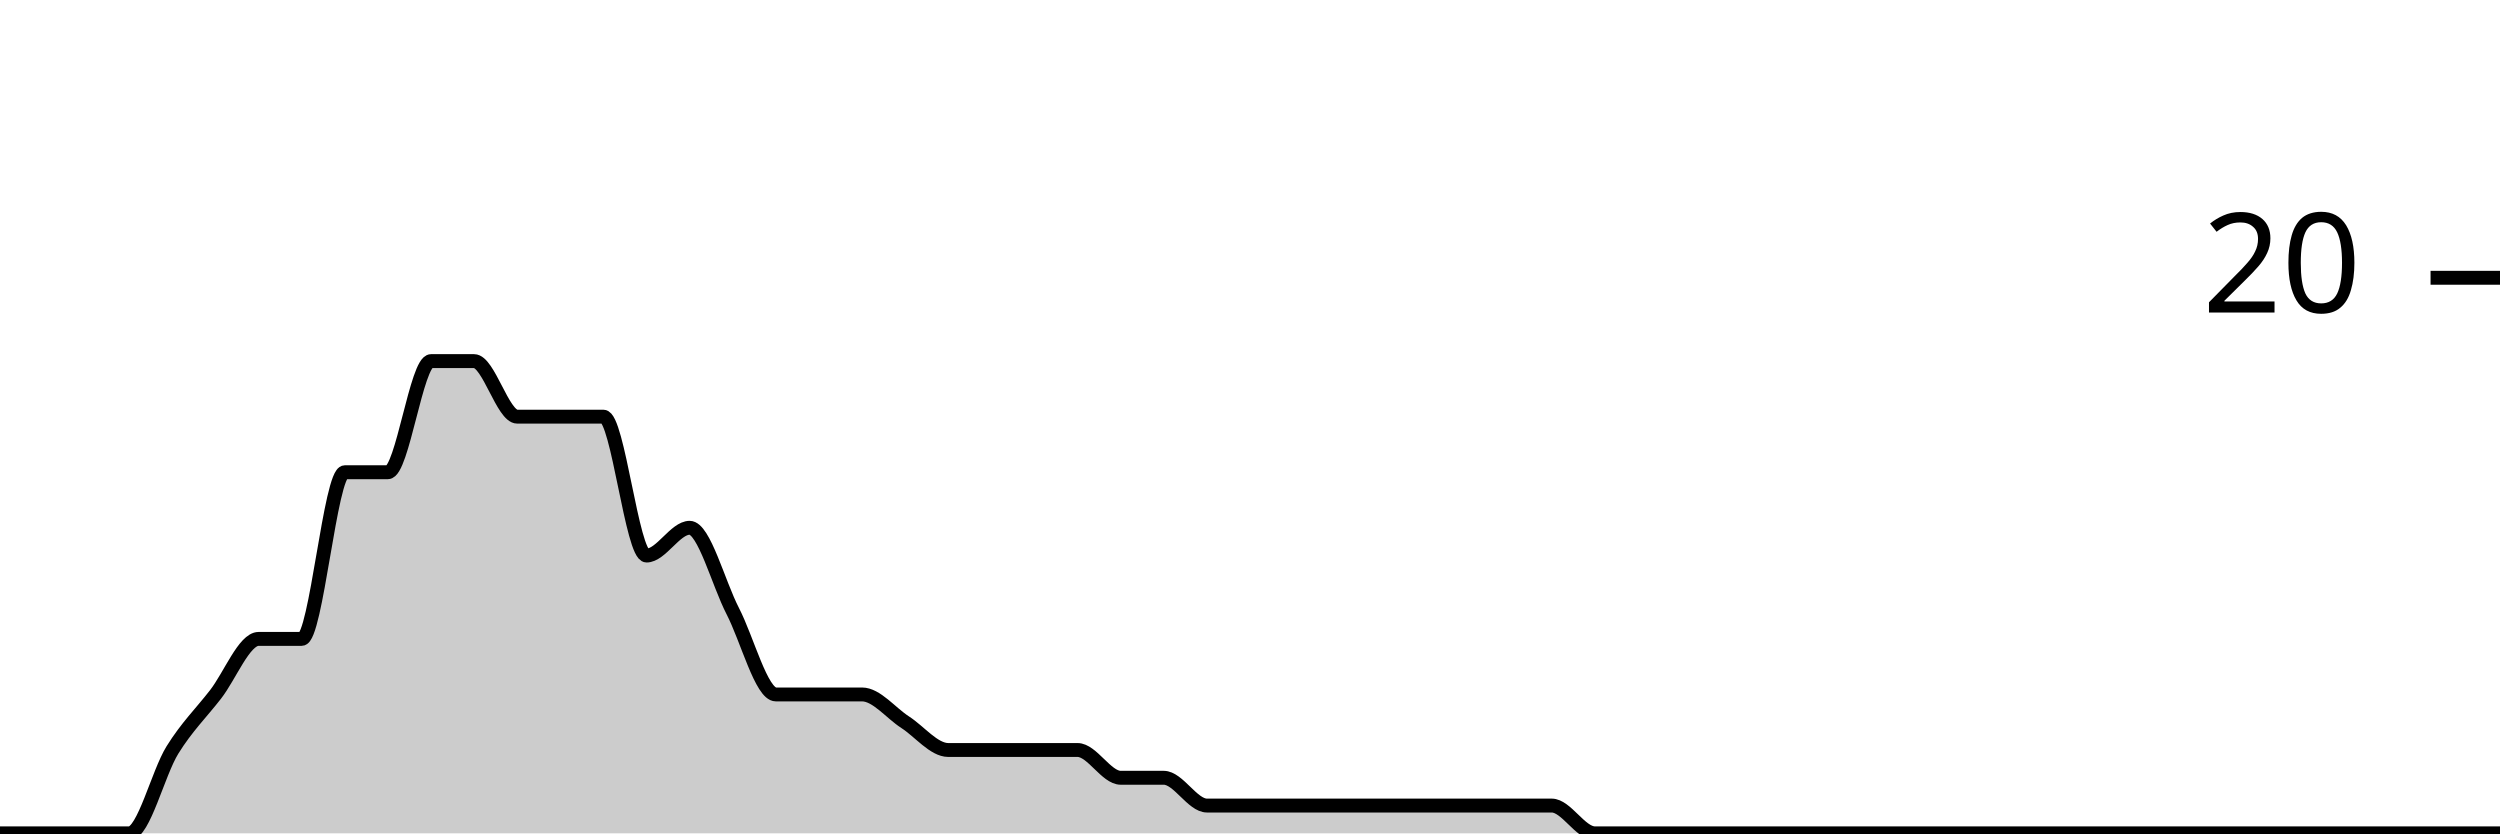
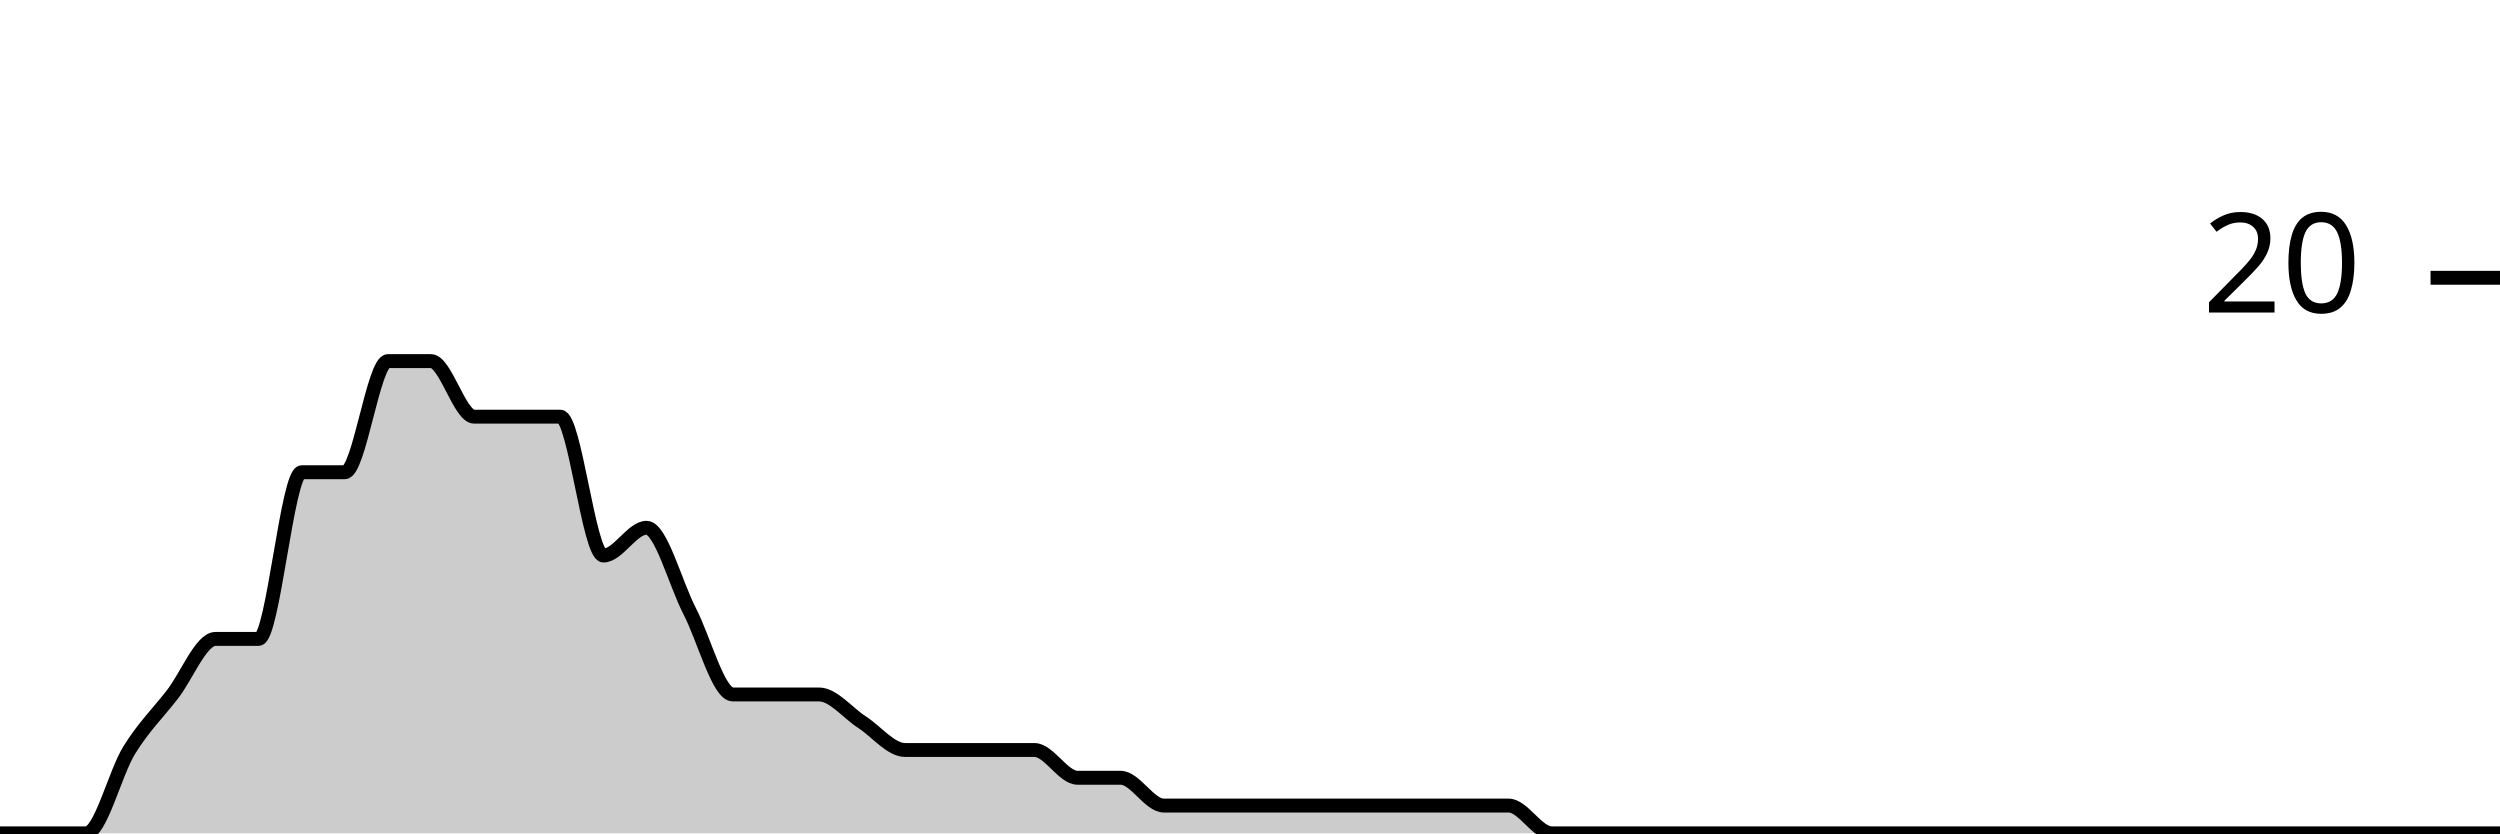
<svg xmlns="http://www.w3.org/2000/svg" viewBox="0 0 180 60">
  <g transform="translate(0,20)">
-     <path class="area" fill="rgba(0, 0, 0, 0.2)" d="M0,40C1.034,40,2.069,40,3.103,40C4.138,40,5.172,40,6.207,40C7.241,40,8.276,40,9.31,40C10.345,40,11.379,35.667,12.414,34C13.448,32.333,14.483,31.333,15.517,30C16.552,28.667,17.586,26,18.621,26C19.655,26,20.69,26,21.724,26C22.759,26,23.793,14,24.828,14C25.862,14,26.897,14,27.931,14C28.966,14,30,6,31.034,6C32.069,6,33.103,6,34.138,6C35.172,6,36.207,10,37.241,10C38.276,10,39.31,10,40.345,10C41.379,10,42.414,10,43.448,10C44.483,10,45.517,20,46.552,20C47.586,20,48.621,18,49.655,18C50.69,18,51.724,22,52.759,24C53.793,26,54.828,30,55.862,30C56.897,30,57.931,30,58.966,30C60,30,61.034,30,62.069,30C63.103,30,64.138,31.333,65.172,32C66.207,32.667,67.241,34,68.276,34C69.31,34,70.345,34,71.379,34C72.414,34,73.448,34,74.483,34C75.517,34,76.552,34,77.586,34C78.621,34,79.655,36,80.69,36C81.724,36,82.759,36,83.793,36C84.828,36,85.862,38,86.897,38C87.931,38,88.966,38,90,38C91.034,38,92.069,38,93.103,38C94.138,38,95.172,38,96.207,38C97.241,38,98.276,38,99.31,38C100.345,38,101.379,38,102.414,38C103.448,38,104.483,38,105.517,38C106.552,38,107.586,38,108.621,38C109.655,38,110.69,38,111.724,38C112.759,38,113.793,40,114.828,40C115.862,40,116.897,40,117.931,40C118.966,40,120,40,121.034,40C122.069,40,123.103,40,124.138,40C125.172,40,126.207,40,127.241,40C128.276,40,129.31,40,130.345,40C131.379,40,132.414,40,133.448,40C134.483,40,135.517,40,136.552,40C137.586,40,138.621,40,139.655,40C140.69,40,141.724,40,142.759,40C143.793,40,144.828,40,145.862,40C146.897,40,147.931,40,148.966,40C150,40,151.034,40,152.069,40C153.103,40,154.138,40,155.172,40C156.207,40,157.241,40,158.276,40C159.31,40,160.345,40,161.379,40C162.414,40,163.448,40,164.483,40C165.517,40,166.552,40,167.586,40C168.621,40,169.655,40,170.69,40C171.724,40,172.759,40,173.793,40C174.828,40,175.862,40,176.897,40C177.931,40,178.966,40,180,40L180,40C178.966,40,177.931,40,176.897,40C175.862,40,174.828,40,173.793,40C172.759,40,171.724,40,170.69,40C169.655,40,168.621,40,167.586,40C166.552,40,165.517,40,164.483,40C163.448,40,162.414,40,161.379,40C160.345,40,159.31,40,158.276,40C157.241,40,156.207,40,155.172,40C154.138,40,153.103,40,152.069,40C151.034,40,150,40,148.966,40C147.931,40,146.897,40,145.862,40C144.828,40,143.793,40,142.759,40C141.724,40,140.69,40,139.655,40C138.621,40,137.586,40,136.552,40C135.517,40,134.483,40,133.448,40C132.414,40,131.379,40,130.345,40C129.31,40,128.276,40,127.241,40C126.207,40,125.172,40,124.138,40C123.103,40,122.069,40,121.034,40C120,40,118.966,40,117.931,40C116.897,40,115.862,40,114.828,40C113.793,40,112.759,40,111.724,40C110.69,40,109.655,40,108.621,40C107.586,40,106.552,40,105.517,40C104.483,40,103.448,40,102.414,40C101.379,40,100.345,40,99.31,40C98.276,40,97.241,40,96.207,40C95.172,40,94.138,40,93.103,40C92.069,40,91.034,40,90,40C88.966,40,87.931,40,86.897,40C85.862,40,84.828,40,83.793,40C82.759,40,81.724,40,80.69,40C79.655,40,78.621,40,77.586,40C76.552,40,75.517,40,74.483,40C73.448,40,72.414,40,71.379,40C70.345,40,69.31,40,68.276,40C67.241,40,66.207,40,65.172,40C64.138,40,63.103,40,62.069,40C61.034,40,60,40,58.966,40C57.931,40,56.897,40,55.862,40C54.828,40,53.793,40,52.759,40C51.724,40,50.69,40,49.655,40C48.621,40,47.586,40,46.552,40C45.517,40,44.483,40,43.448,40C42.414,40,41.379,40,40.345,40C39.31,40,38.276,40,37.241,40C36.207,40,35.172,40,34.138,40C33.103,40,32.069,40,31.034,40C30,40,28.966,40,27.931,40C26.897,40,25.862,40,24.828,40C23.793,40,22.759,40,21.724,40C20.69,40,19.655,40,18.621,40C17.586,40,16.552,40,15.517,40C14.483,40,13.448,40,12.414,40C11.379,40,10.345,40,9.31,40C8.276,40,7.241,40,6.207,40C5.172,40,4.138,40,3.103,40C2.069,40,1.034,40,0,40Z" />
-     <path class="line" stroke="black" fill="none" d="M0,40C1.034,40,2.069,40,3.103,40C4.138,40,5.172,40,6.207,40C7.241,40,8.276,40,9.31,40C10.345,40,11.379,35.667,12.414,34C13.448,32.333,14.483,31.333,15.517,30C16.552,28.667,17.586,26,18.621,26C19.655,26,20.69,26,21.724,26C22.759,26,23.793,14,24.828,14C25.862,14,26.897,14,27.931,14C28.966,14,30,6,31.034,6C32.069,6,33.103,6,34.138,6C35.172,6,36.207,10,37.241,10C38.276,10,39.31,10,40.345,10C41.379,10,42.414,10,43.448,10C44.483,10,45.517,20,46.552,20C47.586,20,48.621,18,49.655,18C50.69,18,51.724,22,52.759,24C53.793,26,54.828,30,55.862,30C56.897,30,57.931,30,58.966,30C60,30,61.034,30,62.069,30C63.103,30,64.138,31.333,65.172,32C66.207,32.667,67.241,34,68.276,34C69.31,34,70.345,34,71.379,34C72.414,34,73.448,34,74.483,34C75.517,34,76.552,34,77.586,34C78.621,34,79.655,36,80.69,36C81.724,36,82.759,36,83.793,36C84.828,36,85.862,38,86.897,38C87.931,38,88.966,38,90,38C91.034,38,92.069,38,93.103,38C94.138,38,95.172,38,96.207,38C97.241,38,98.276,38,99.31,38C100.345,38,101.379,38,102.414,38C103.448,38,104.483,38,105.517,38C106.552,38,107.586,38,108.621,38C109.655,38,110.69,38,111.724,38C112.759,38,113.793,40,114.828,40C115.862,40,116.897,40,117.931,40C118.966,40,120,40,121.034,40C122.069,40,123.103,40,124.138,40C125.172,40,126.207,40,127.241,40C128.276,40,129.31,40,130.345,40C131.379,40,132.414,40,133.448,40C134.483,40,135.517,40,136.552,40C137.586,40,138.621,40,139.655,40C140.69,40,141.724,40,142.759,40C143.793,40,144.828,40,145.862,40C146.897,40,147.931,40,148.966,40C150,40,151.034,40,152.069,40C153.103,40,154.138,40,155.172,40C156.207,40,157.241,40,158.276,40C159.31,40,160.345,40,161.379,40C162.414,40,163.448,40,164.483,40C165.517,40,166.552,40,167.586,40C168.621,40,169.655,40,170.69,40C171.724,40,172.759,40,173.793,40C174.828,40,175.862,40,176.897,40C177.931,40,178.966,40,180,40" />
+     <path class="area" fill="rgba(0, 0, 0, 0.2)" d="M0,40C1.034,40,2.069,40,3.103,40C4.138,40,5.172,40,6.207,40C7.241,40,8.276,35.667,9.31,34C10.345,32.333,11.379,31.333,12.414,30C13.448,28.667,14.483,26,15.517,26C16.552,26,17.586,26,18.621,26C19.655,26,20.69,14,21.724,14C22.759,14,23.793,14,24.828,14C25.862,14,26.897,6,27.931,6C28.966,6,30,6,31.034,6C32.069,6,33.103,10,34.138,10C35.172,10,36.207,10,37.241,10C38.276,10,39.31,10,40.345,10C41.379,10,42.414,20,43.448,20C44.483,20,45.517,18,46.552,18C47.586,18,48.621,22,49.655,24C50.69,26,51.724,30,52.759,30C53.793,30,54.828,30,55.862,30C56.897,30,57.931,30,58.966,30C60,30,61.034,31.333,62.069,32C63.103,32.667,64.138,34,65.172,34C66.207,34,67.241,34,68.276,34C69.31,34,70.345,34,71.379,34C72.414,34,73.448,34,74.483,34C75.517,34,76.552,36,77.586,36C78.621,36,79.655,36,80.69,36C81.724,36,82.759,38,83.793,38C84.828,38,85.862,38,86.897,38C87.931,38,88.966,38,90,38C91.034,38,92.069,38,93.103,38C94.138,38,95.172,38,96.207,38C97.241,38,98.276,38,99.31,38C100.345,38,101.379,38,102.414,38C103.448,38,104.483,38,105.517,38C106.552,38,107.586,38,108.621,38C109.655,38,110.69,40,111.724,40C112.759,40,113.793,40,114.828,40C115.862,40,116.897,40,117.931,40C118.966,40,120,40,121.034,40C122.069,40,123.103,40,124.138,40C125.172,40,126.207,40,127.241,40C128.276,40,129.31,40,130.345,40C131.379,40,132.414,40,133.448,40C134.483,40,135.517,40,136.552,40C137.586,40,138.621,40,139.655,40C140.69,40,141.724,40,142.759,40C143.793,40,144.828,40,145.862,40C146.897,40,147.931,40,148.966,40C150,40,151.034,40,152.069,40C153.103,40,154.138,40,155.172,40C156.207,40,157.241,40,158.276,40C159.31,40,160.345,40,161.379,40C162.414,40,163.448,40,164.483,40C165.517,40,166.552,40,167.586,40C168.621,40,169.655,40,170.69,40C171.724,40,172.759,40,173.793,40C174.828,40,175.862,40,176.897,40C177.931,40,178.966,40,180,40L180,40C178.966,40,177.931,40,176.897,40C175.862,40,174.828,40,173.793,40C172.759,40,171.724,40,170.69,40C169.655,40,168.621,40,167.586,40C166.552,40,165.517,40,164.483,40C163.448,40,162.414,40,161.379,40C160.345,40,159.31,40,158.276,40C157.241,40,156.207,40,155.172,40C154.138,40,153.103,40,152.069,40C151.034,40,150,40,148.966,40C147.931,40,146.897,40,145.862,40C144.828,40,143.793,40,142.759,40C141.724,40,140.69,40,139.655,40C138.621,40,137.586,40,136.552,40C135.517,40,134.483,40,133.448,40C132.414,40,131.379,40,130.345,40C129.31,40,128.276,40,127.241,40C126.207,40,125.172,40,124.138,40C123.103,40,122.069,40,121.034,40C120,40,118.966,40,117.931,40C116.897,40,115.862,40,114.828,40C113.793,40,112.759,40,111.724,40C110.69,40,109.655,40,108.621,40C107.586,40,106.552,40,105.517,40C104.483,40,103.448,40,102.414,40C101.379,40,100.345,40,99.31,40C98.276,40,97.241,40,96.207,40C95.172,40,94.138,40,93.103,40C92.069,40,91.034,40,90,40C88.966,40,87.931,40,86.897,40C85.862,40,84.828,40,83.793,40C82.759,40,81.724,40,80.69,40C79.655,40,78.621,40,77.586,40C76.552,40,75.517,40,74.483,40C73.448,40,72.414,40,71.379,40C70.345,40,69.31,40,68.276,40C67.241,40,66.207,40,65.172,40C64.138,40,63.103,40,62.069,40C61.034,40,60,40,58.966,40C57.931,40,56.897,40,55.862,40C54.828,40,53.793,40,52.759,40C51.724,40,50.69,40,49.655,40C48.621,40,47.586,40,46.552,40C45.517,40,44.483,40,43.448,40C42.414,40,41.379,40,40.345,40C39.31,40,38.276,40,37.241,40C36.207,40,35.172,40,34.138,40C33.103,40,32.069,40,31.034,40C30,40,28.966,40,27.931,40C26.897,40,25.862,40,24.828,40C23.793,40,22.759,40,21.724,40C20.69,40,19.655,40,18.621,40C17.586,40,16.552,40,15.517,40C14.483,40,13.448,40,12.414,40C11.379,40,10.345,40,9.31,40C8.276,40,7.241,40,6.207,40C5.172,40,4.138,40,3.103,40C2.069,40,1.034,40,0,40Z" />
+     <path class="line" stroke="black" fill="none" d="M0,40C1.034,40,2.069,40,3.103,40C4.138,40,5.172,40,6.207,40C7.241,40,8.276,35.667,9.31,34C10.345,32.333,11.379,31.333,12.414,30C13.448,28.667,14.483,26,15.517,26C16.552,26,17.586,26,18.621,26C19.655,26,20.69,14,21.724,14C22.759,14,23.793,14,24.828,14C25.862,14,26.897,6,27.931,6C28.966,6,30,6,31.034,6C32.069,6,33.103,10,34.138,10C35.172,10,36.207,10,37.241,10C38.276,10,39.31,10,40.345,10C41.379,10,42.414,20,43.448,20C44.483,20,45.517,18,46.552,18C47.586,18,48.621,22,49.655,24C50.69,26,51.724,30,52.759,30C53.793,30,54.828,30,55.862,30C56.897,30,57.931,30,58.966,30C60,30,61.034,31.333,62.069,32C63.103,32.667,64.138,34,65.172,34C66.207,34,67.241,34,68.276,34C69.31,34,70.345,34,71.379,34C72.414,34,73.448,34,74.483,34C75.517,34,76.552,36,77.586,36C78.621,36,79.655,36,80.69,36C81.724,36,82.759,38,83.793,38C84.828,38,85.862,38,86.897,38C87.931,38,88.966,38,90,38C91.034,38,92.069,38,93.103,38C94.138,38,95.172,38,96.207,38C97.241,38,98.276,38,99.31,38C100.345,38,101.379,38,102.414,38C103.448,38,104.483,38,105.517,38C106.552,38,107.586,38,108.621,38C109.655,38,110.69,40,111.724,40C112.759,40,113.793,40,114.828,40C115.862,40,116.897,40,117.931,40C118.966,40,120,40,121.034,40C122.069,40,123.103,40,124.138,40C125.172,40,126.207,40,127.241,40C128.276,40,129.31,40,130.345,40C131.379,40,132.414,40,133.448,40C134.483,40,135.517,40,136.552,40C137.586,40,138.621,40,139.655,40C140.69,40,141.724,40,142.759,40C143.793,40,144.828,40,145.862,40C146.897,40,147.931,40,148.966,40C150,40,151.034,40,152.069,40C153.103,40,154.138,40,155.172,40C156.207,40,157.241,40,158.276,40C159.31,40,160.345,40,161.379,40C162.414,40,163.448,40,164.483,40C165.517,40,166.552,40,167.586,40C168.621,40,169.655,40,170.69,40C171.724,40,172.759,40,173.793,40C174.828,40,175.862,40,176.897,40C177.931,40,178.966,40,180,40" />
    <path class="axis-ceiling" stroke-width="1" stroke="black" fill="none" d="M175,0L180,0" />
    <text class="axis-ceiling-label" font-family="sans-serif" text-anchor="end" font-size="10px" x="170" y="2.5">20</text>
  </g>
</svg>
